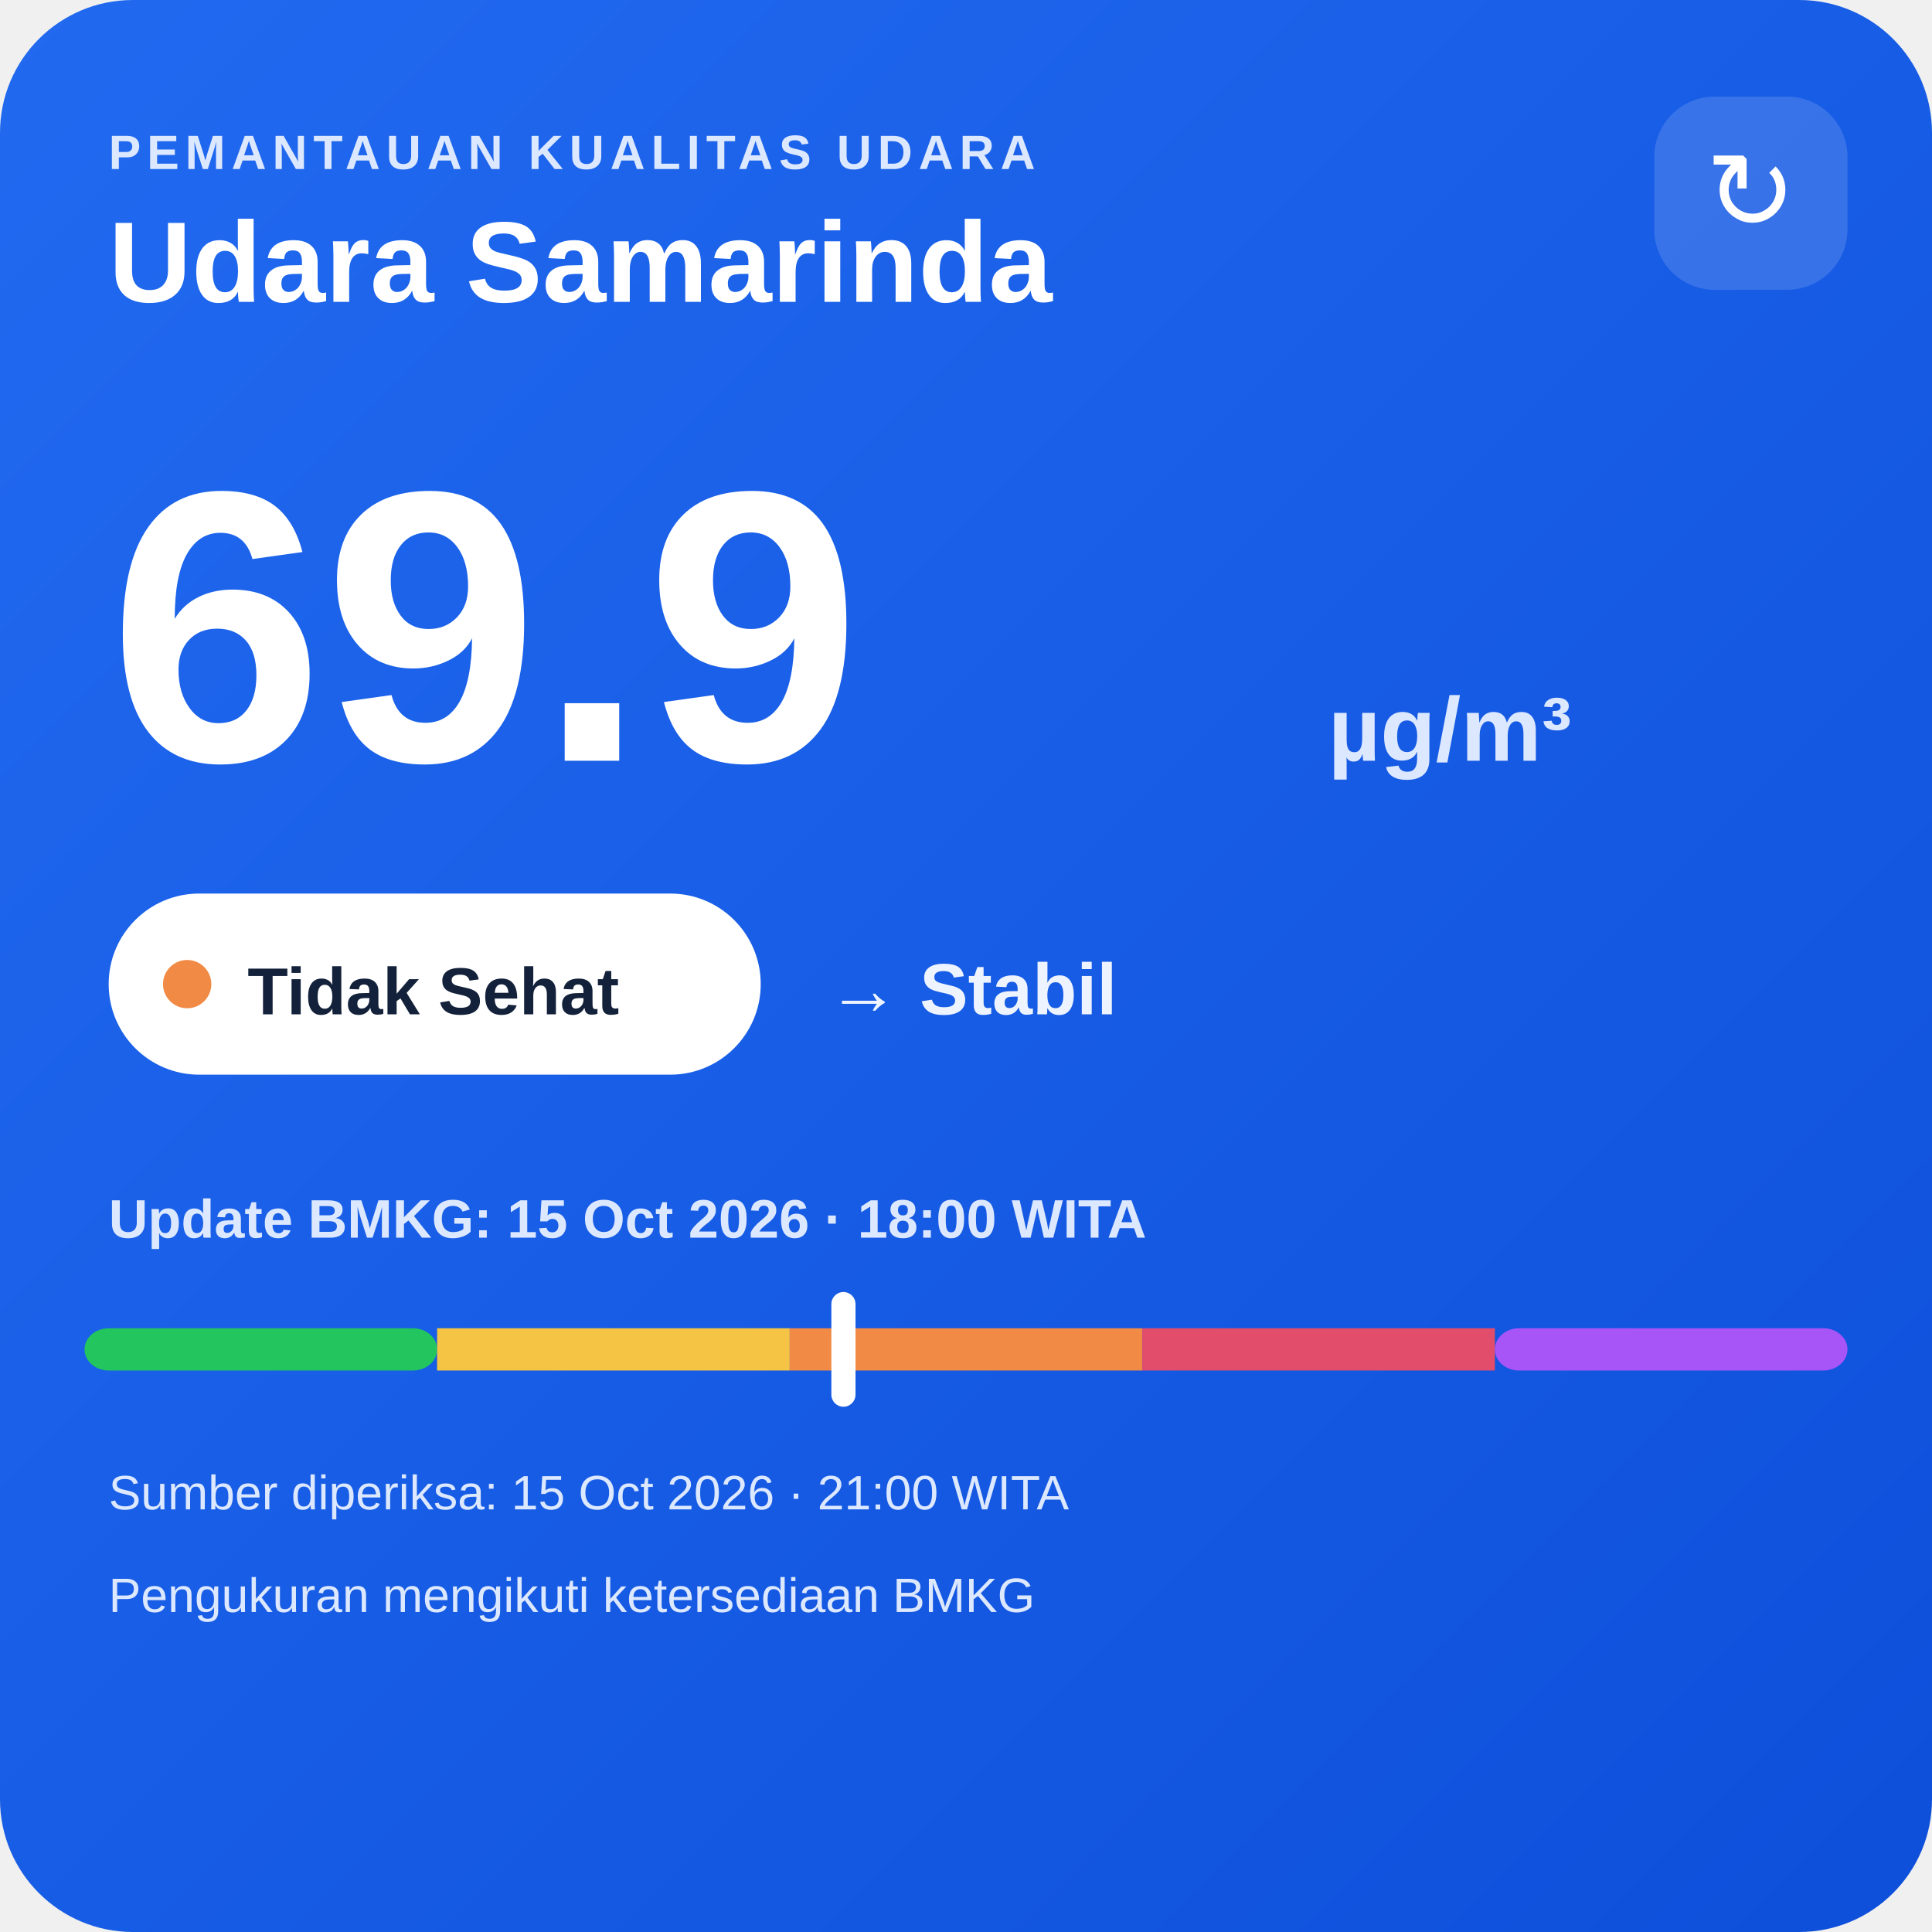
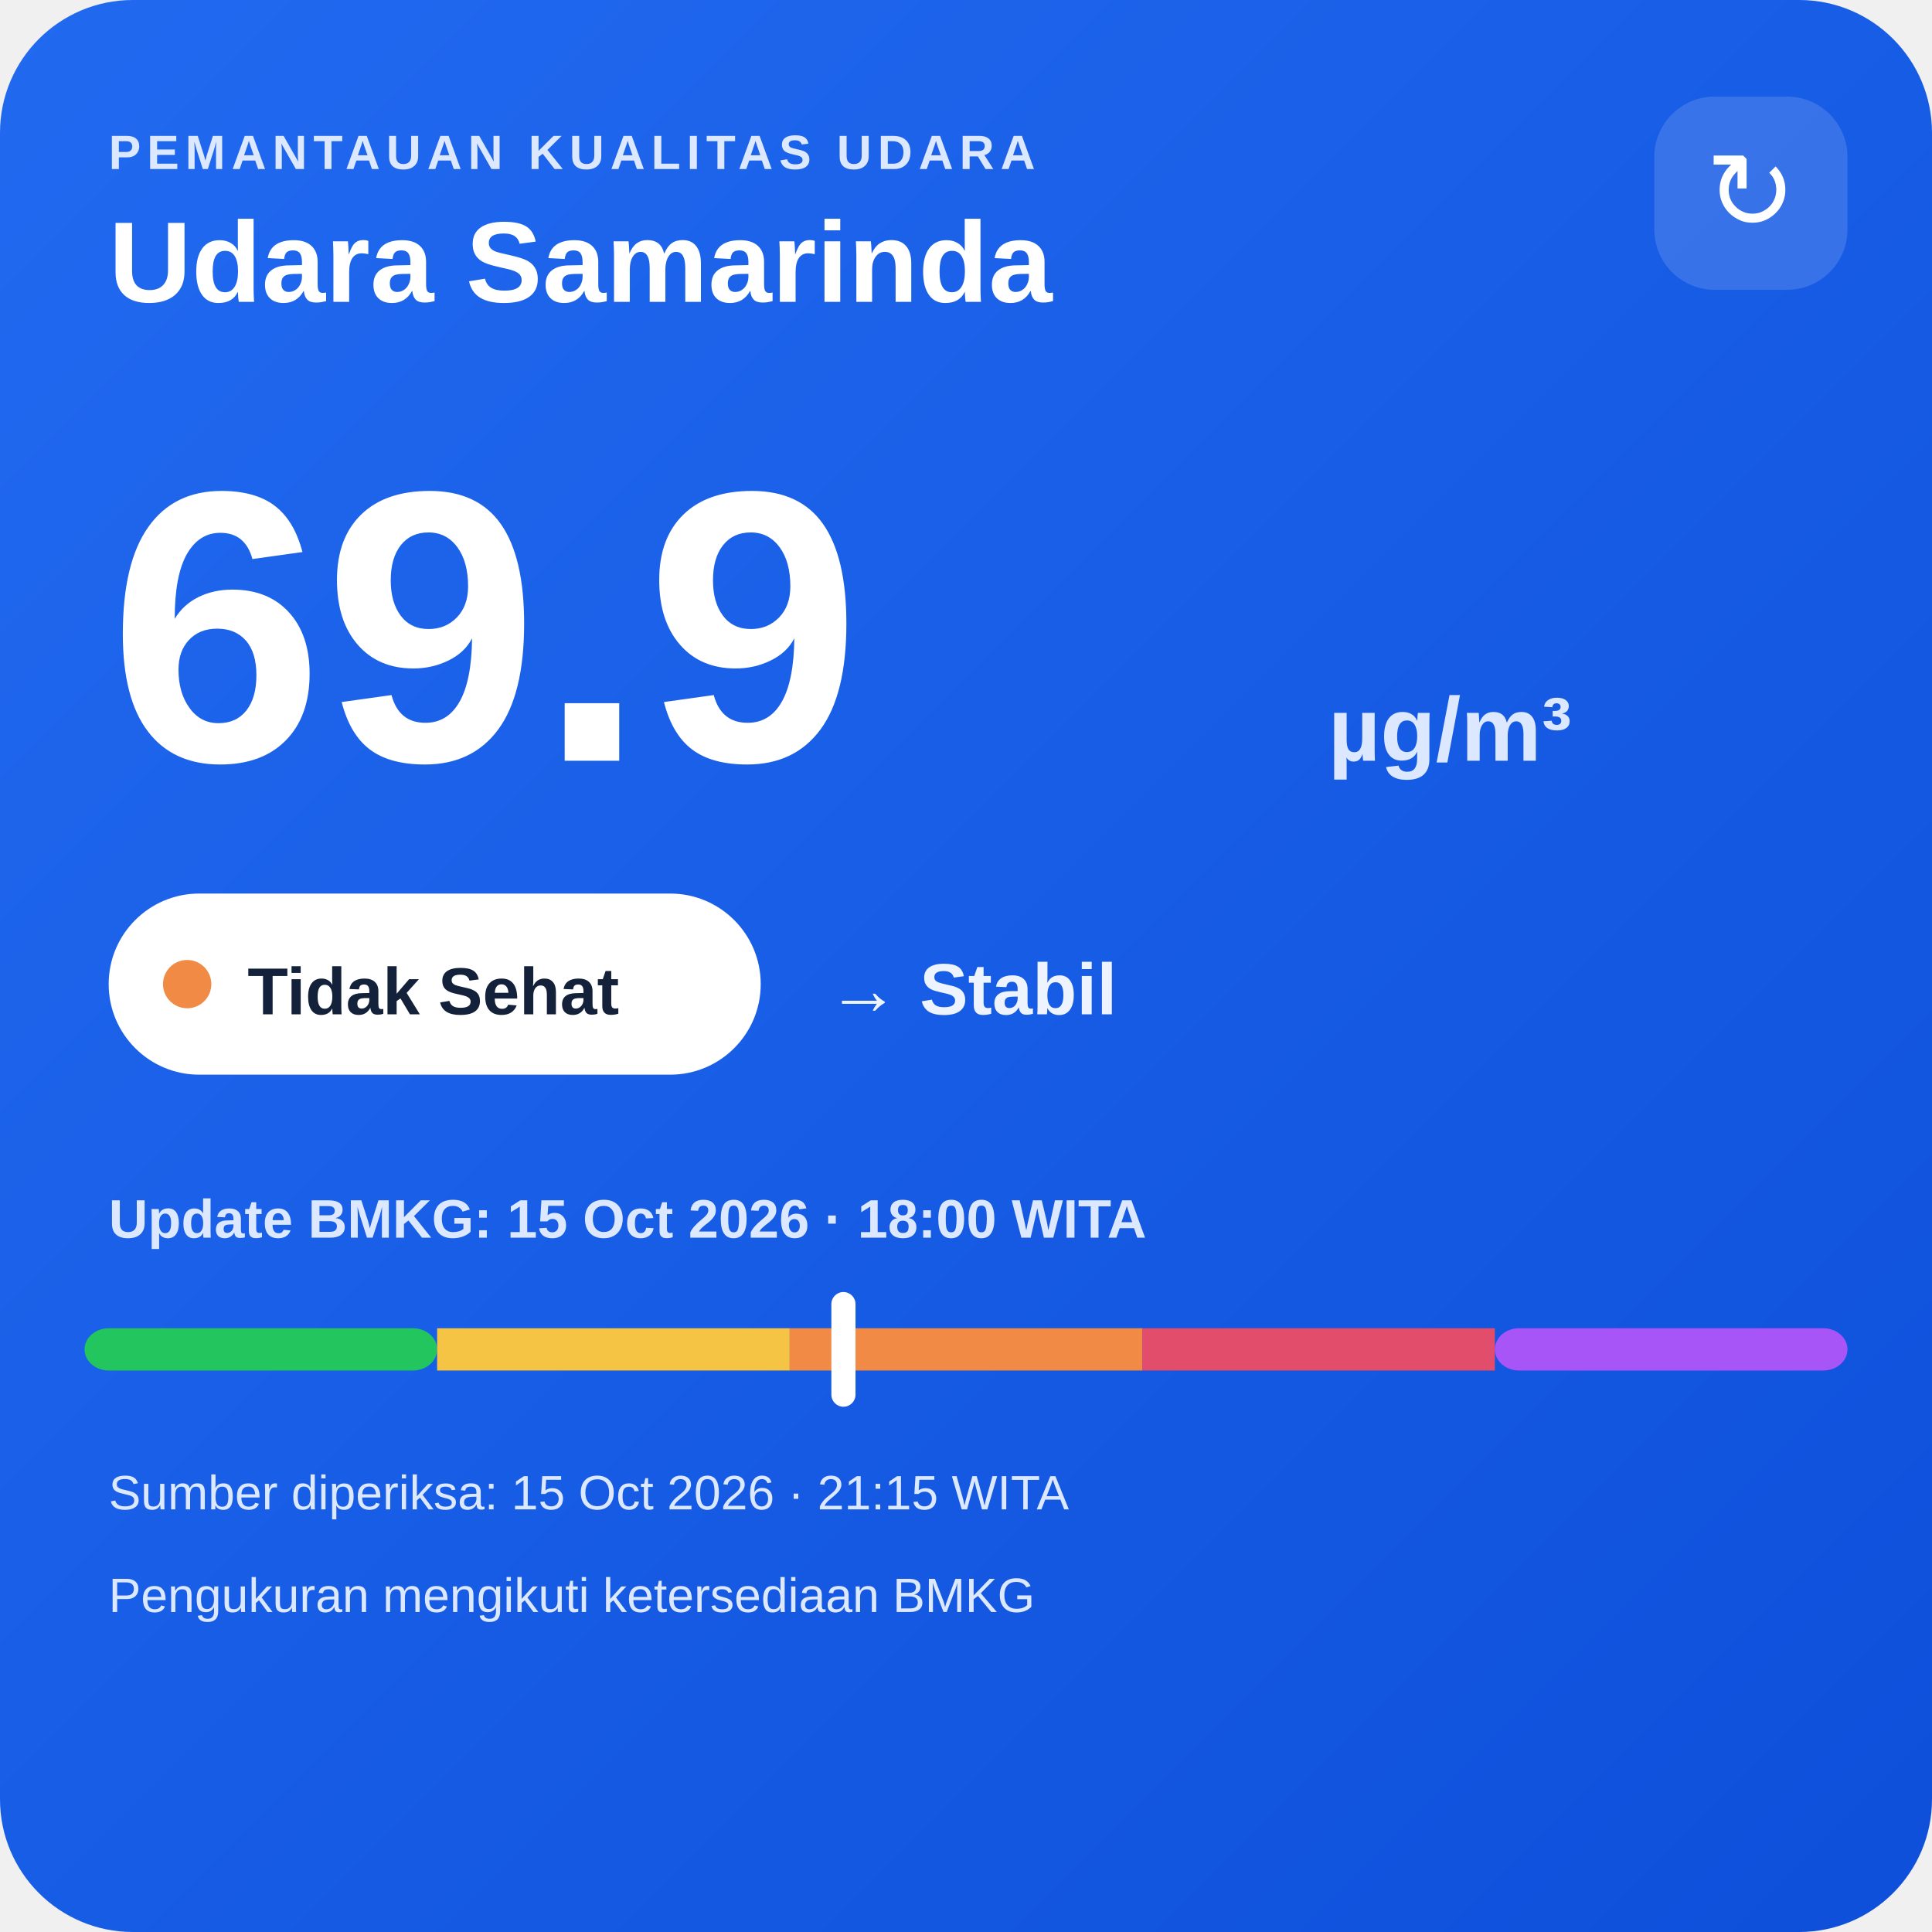
<svg xmlns="http://www.w3.org/2000/svg" width="320" height="320" viewBox="0 0 320 320">
  <defs>
    <linearGradient id="bg" x1="0" y1="0" x2="1" y2="1">
      <stop offset="0" stop-color="#216af0" />
      <stop offset="1" stop-color="#0e4fda" />
    </linearGradient>
  </defs>
  <rect width="320" height="320" rx="22" fill="url(#bg)" />
  <text x="18" y="28" fill="#dce8ff" font-family="Arial,sans-serif" font-size="8" font-weight="700" letter-spacing="1">PEMANTAUAN KUALITAS UDARA</text>
  <text x="18" y="50" fill="#ffffff" font-family="Arial,sans-serif" font-size="19" font-weight="700">Udara Samarinda</text>
  <rect x="274" y="16" width="32" height="32" rx="10" fill="#ffffff" fill-opacity=".14" />
  <text x="290" y="38" text-anchor="middle" fill="#ffffff" font-family="Arial,sans-serif" font-size="18">↻</text>
  <text x="18" y="126" fill="#ffffff" font-family="Arial,sans-serif" font-size="64" font-weight="800">69.9</text>
  <text x="220" y="126" fill="#dce8ff" font-family="Arial,sans-serif" font-size="15" font-weight="700">µg/m³</text>
  <rect x="18" y="148" width="108" height="30" rx="15" fill="#ffffff" />
  <circle cx="31" cy="163" r="4" fill="#f08a45" />
  <text x="41" y="168" fill="#13213a" font-family="Arial,sans-serif" font-size="11" font-weight="700">Tidak Sehat</text>
  <text x="137" y="168" fill="#eef4ff" font-family="Arial,sans-serif" font-size="12" font-weight="700">→ Stabil</text>
  <text x="18" y="205" fill="#dce8ff" font-family="Arial,sans-serif" font-size="9" font-weight="700">Update BMKG: 15 Oct 2026 · 18:00 WITA</text>
  <rect x="14" y="220" width="58.4" height="7" rx="4" fill="#22c55e" />
  <rect x="72.4" y="220" width="58.4" height="7" fill="#f6c445" />
  <rect x="130.8" y="220" width="58.4" height="7" fill="#f08a45" />
  <rect x="189.2" y="220" width="58.4" height="7" fill="#e24d6b" />
  <rect x="247.6" y="220" width="58.4" height="7" rx="4" fill="#a855f7" />
  <rect x="137.7" y="214" width="4" height="19" rx="2" fill="#ffffff" />
-   <text x="18" y="250" fill="#dce8ff" font-family="Arial,sans-serif" font-size="8">Sumber diperiksa: 15 Oct 2026 · 21:00 WITA</text>
+   <text x="18" y="250" fill="#dce8ff" font-family="Arial,sans-serif" font-size="8">Sumber diperiksa: 15 Oct 2026 · 21:15 WITA</text>
  <text x="18" y="267" fill="#dce8ff" font-family="Arial,sans-serif" font-size="8">Pengukuran mengikuti ketersediaan BMKG</text>
</svg>
